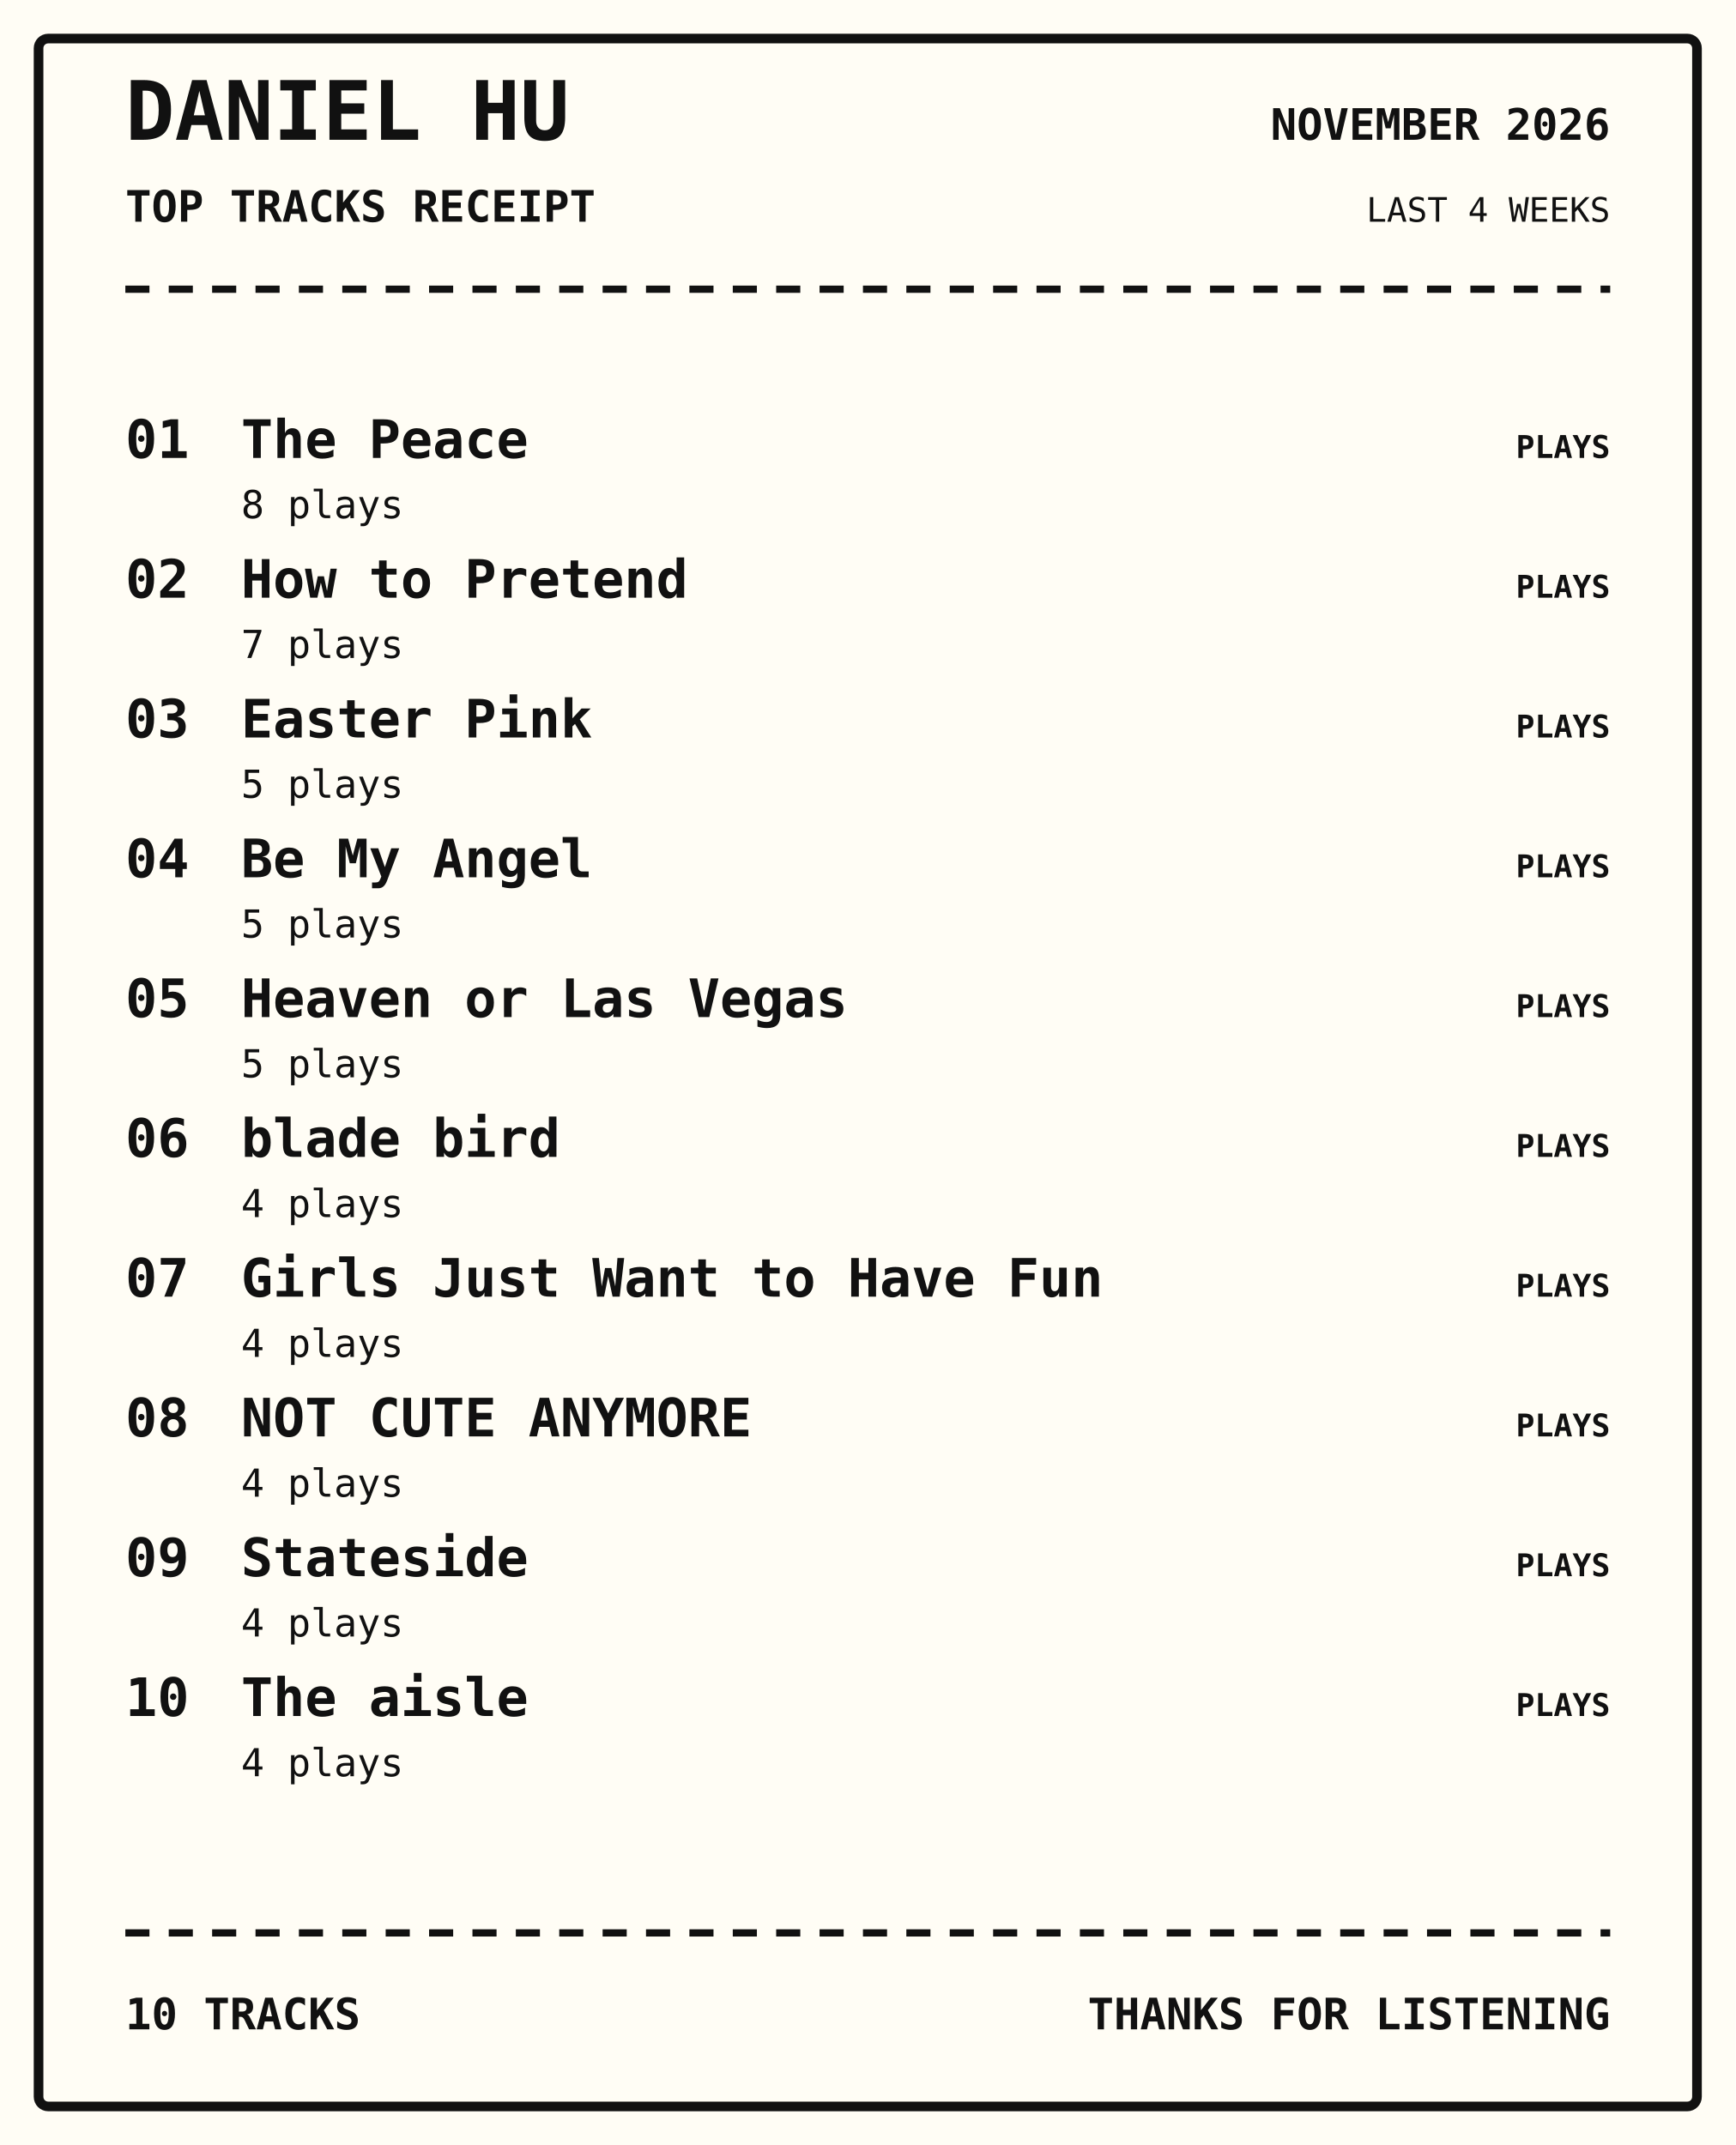
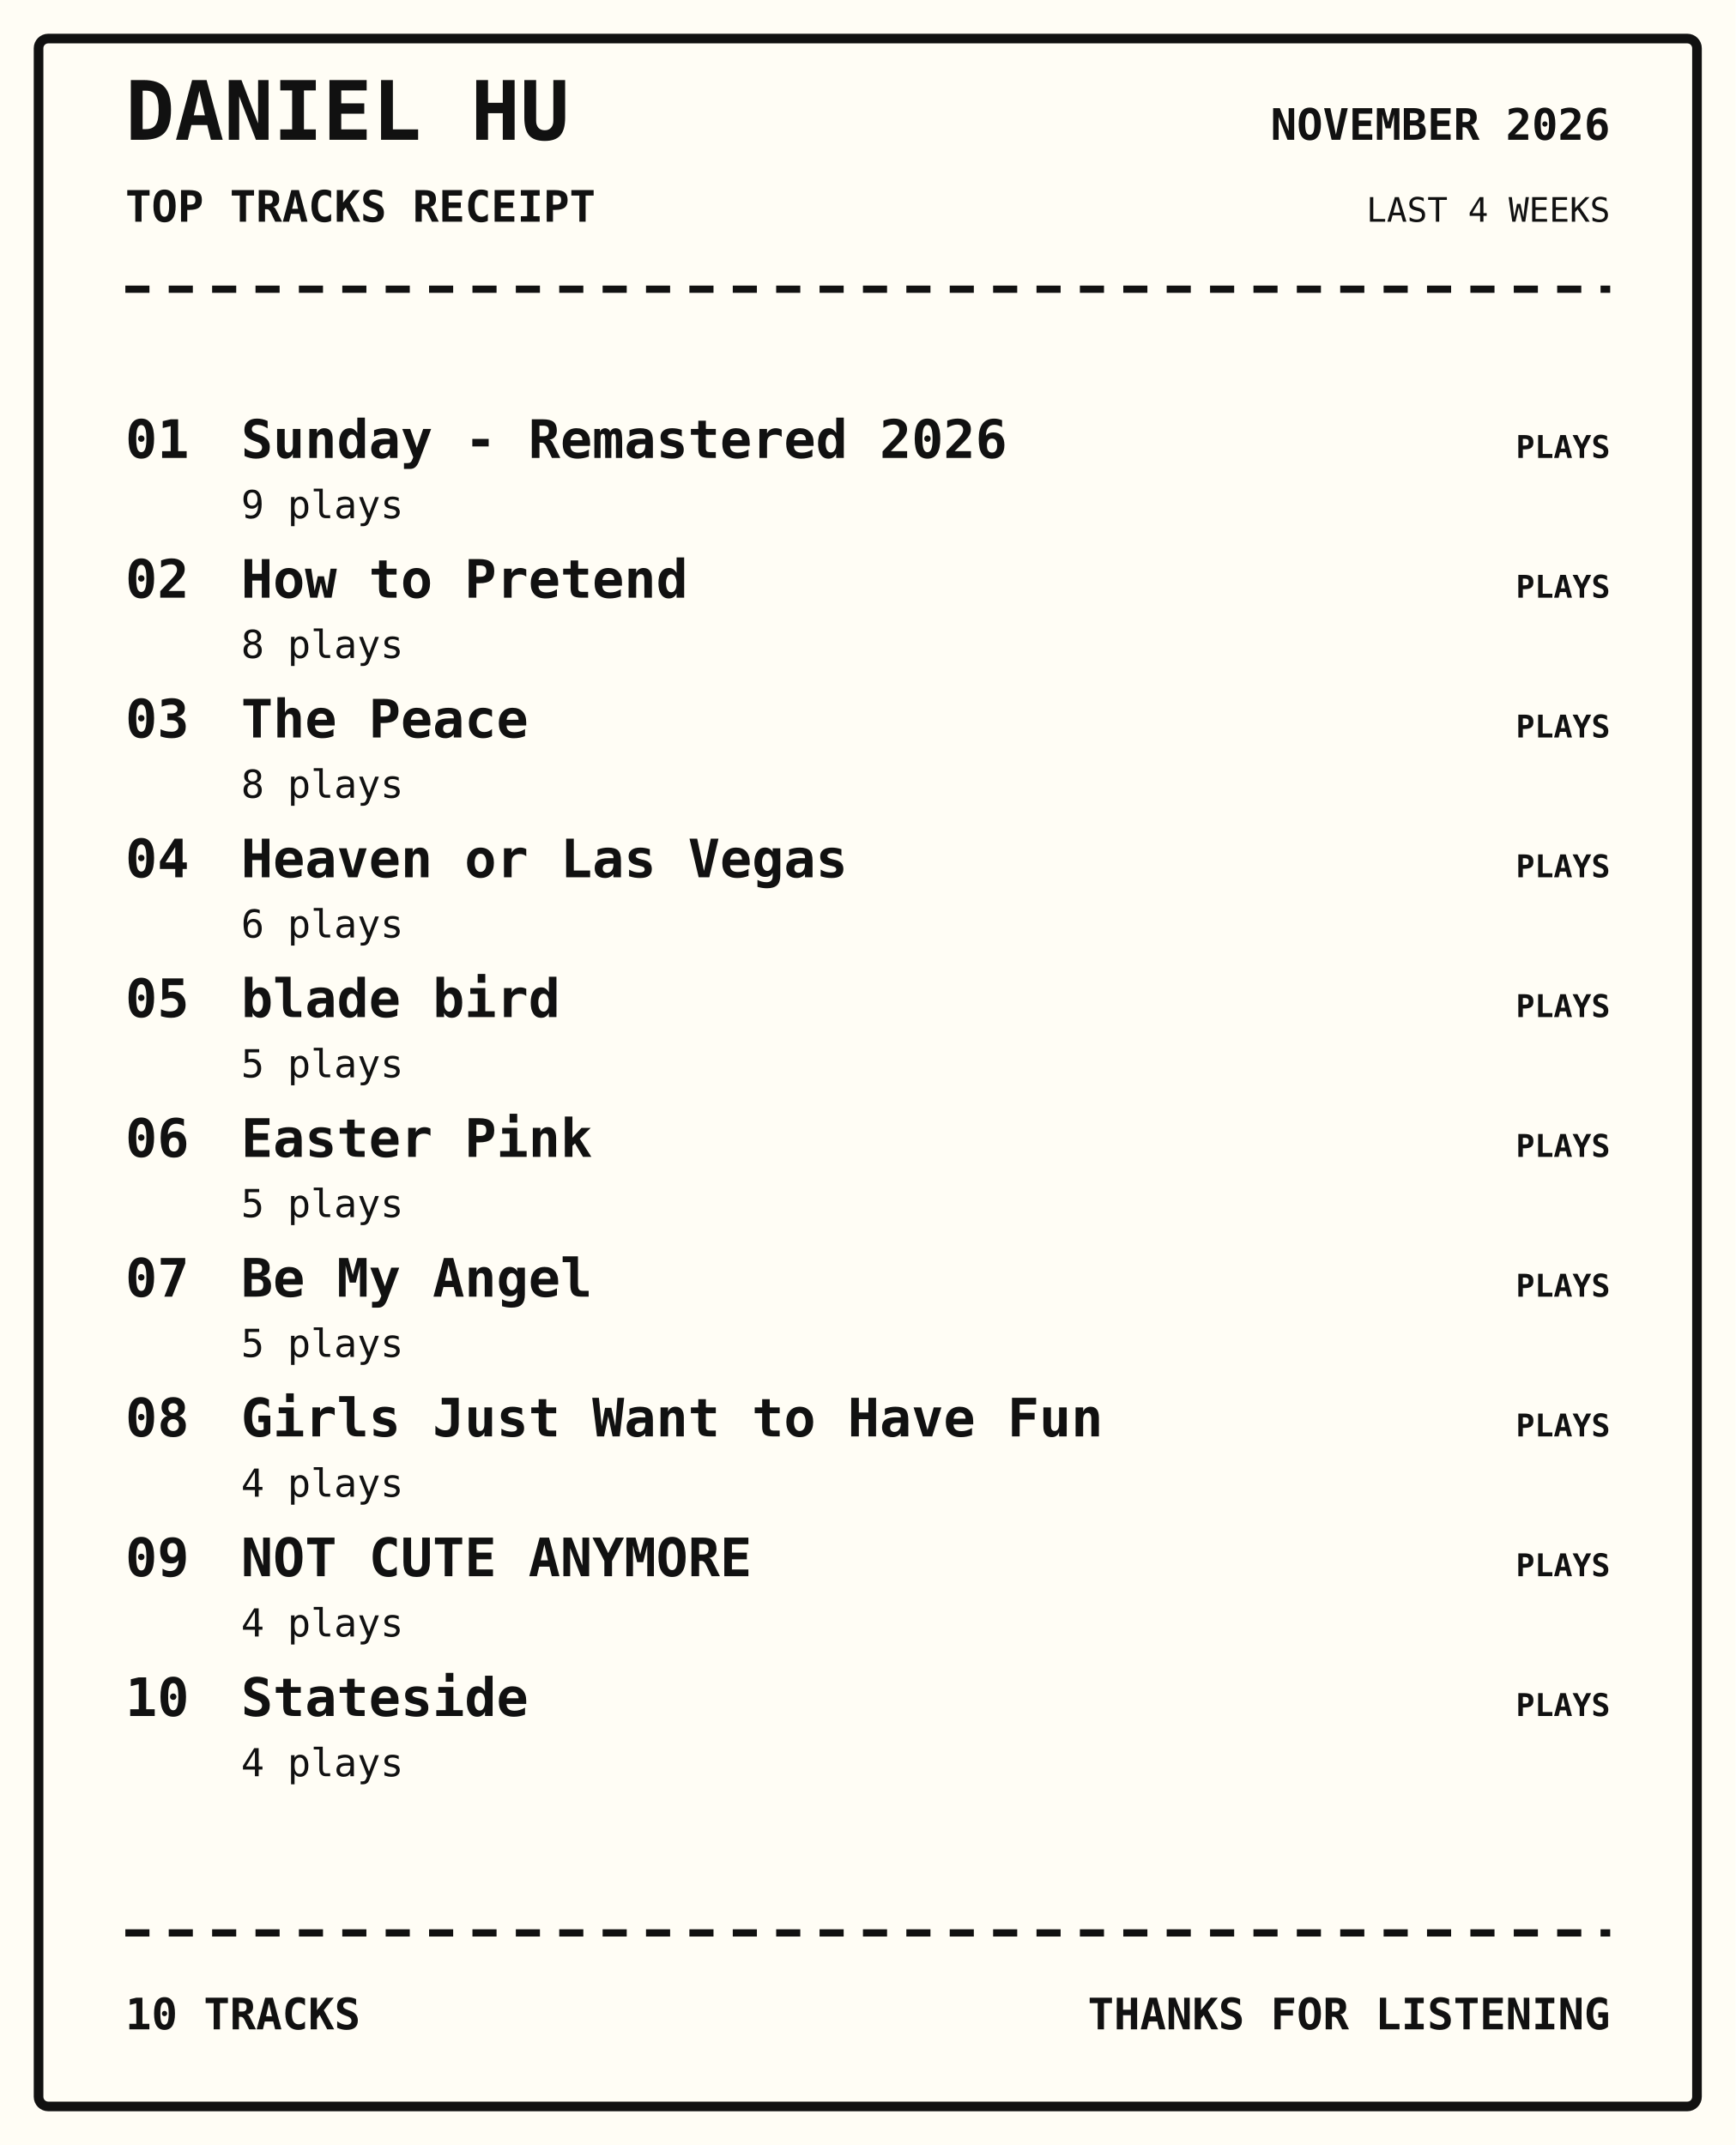
<svg xmlns="http://www.w3.org/2000/svg" width="720" height="890" viewBox="0 0 720 890">
  <rect width="100%" height="100%" fill="#fffdf5" />
  <rect x="16" y="16" width="688" height="858" rx="4" fill="none" stroke="#111" stroke-width="4" />
  <text x="52" y="58" font-family="monospace" font-size="34px" font-weight="800" text-anchor="start" fill="#111">DANIEL HU</text>
  <text x="52" y="92" font-family="monospace" font-size="18px" font-weight="700" text-anchor="start" fill="#111">TOP TRACKS RECEIPT</text>
  <text x="668" y="58" font-family="monospace" font-size="18px" font-weight="700" text-anchor="end" fill="#111">NOVEMBER 2026</text>
  <text x="668" y="92" font-family="monospace" font-size="14px" font-weight="400" text-anchor="end" fill="#111">LAST 4 WEEKS</text>
  <path d="M52 120 H668" stroke="#111" stroke-width="3" stroke-dasharray="10 8" />
  <text x="52" y="190" font-family="monospace" font-size="22px" font-weight="700" text-anchor="start" fill="#111">01</text>
-   <text x="100" y="190" font-family="monospace" font-size="22px" font-weight="700" text-anchor="start" fill="#111">The Peace</text>
-   <text x="100" y="215" font-family="monospace" font-size="16px" font-weight="400" text-anchor="start" fill="#111">8 plays</text>
+   <text x="100" y="190" font-family="monospace" font-size="22px" font-weight="700" text-anchor="start" fill="#111">Sunday - Remastered 2026</text>
+   <text x="100" y="215" font-family="monospace" font-size="16px" font-weight="400" text-anchor="start" fill="#111">9 plays</text>
  <text x="668" y="190" font-family="monospace" font-size="13px" font-weight="700" text-anchor="end" fill="#111">PLAYS</text>
  <text x="52" y="248" font-family="monospace" font-size="22px" font-weight="700" text-anchor="start" fill="#111">02</text>
  <text x="100" y="248" font-family="monospace" font-size="22px" font-weight="700" text-anchor="start" fill="#111">How to Pretend</text>
-   <text x="100" y="273" font-family="monospace" font-size="16px" font-weight="400" text-anchor="start" fill="#111">7 plays</text>
+   <text x="100" y="273" font-family="monospace" font-size="16px" font-weight="400" text-anchor="start" fill="#111">8 plays</text>
  <text x="668" y="248" font-family="monospace" font-size="13px" font-weight="700" text-anchor="end" fill="#111">PLAYS</text>
  <text x="52" y="306" font-family="monospace" font-size="22px" font-weight="700" text-anchor="start" fill="#111">03</text>
-   <text x="100" y="306" font-family="monospace" font-size="22px" font-weight="700" text-anchor="start" fill="#111">Easter Pink</text>
-   <text x="100" y="331" font-family="monospace" font-size="16px" font-weight="400" text-anchor="start" fill="#111">5 plays</text>
+   <text x="100" y="306" font-family="monospace" font-size="22px" font-weight="700" text-anchor="start" fill="#111">The Peace</text>
+   <text x="100" y="331" font-family="monospace" font-size="16px" font-weight="400" text-anchor="start" fill="#111">8 plays</text>
  <text x="668" y="306" font-family="monospace" font-size="13px" font-weight="700" text-anchor="end" fill="#111">PLAYS</text>
  <text x="52" y="364" font-family="monospace" font-size="22px" font-weight="700" text-anchor="start" fill="#111">04</text>
-   <text x="100" y="364" font-family="monospace" font-size="22px" font-weight="700" text-anchor="start" fill="#111">Be My Angel</text>
-   <text x="100" y="389" font-family="monospace" font-size="16px" font-weight="400" text-anchor="start" fill="#111">5 plays</text>
+   <text x="100" y="364" font-family="monospace" font-size="22px" font-weight="700" text-anchor="start" fill="#111">Heaven or Las Vegas</text>
+   <text x="100" y="389" font-family="monospace" font-size="16px" font-weight="400" text-anchor="start" fill="#111">6 plays</text>
  <text x="668" y="364" font-family="monospace" font-size="13px" font-weight="700" text-anchor="end" fill="#111">PLAYS</text>
  <text x="52" y="422" font-family="monospace" font-size="22px" font-weight="700" text-anchor="start" fill="#111">05</text>
-   <text x="100" y="422" font-family="monospace" font-size="22px" font-weight="700" text-anchor="start" fill="#111">Heaven or Las Vegas</text>
+   <text x="100" y="422" font-family="monospace" font-size="22px" font-weight="700" text-anchor="start" fill="#111">blade bird</text>
  <text x="100" y="447" font-family="monospace" font-size="16px" font-weight="400" text-anchor="start" fill="#111">5 plays</text>
  <text x="668" y="422" font-family="monospace" font-size="13px" font-weight="700" text-anchor="end" fill="#111">PLAYS</text>
  <text x="52" y="480" font-family="monospace" font-size="22px" font-weight="700" text-anchor="start" fill="#111">06</text>
-   <text x="100" y="480" font-family="monospace" font-size="22px" font-weight="700" text-anchor="start" fill="#111">blade bird</text>
-   <text x="100" y="505" font-family="monospace" font-size="16px" font-weight="400" text-anchor="start" fill="#111">4 plays</text>
+   <text x="100" y="480" font-family="monospace" font-size="22px" font-weight="700" text-anchor="start" fill="#111">Easter Pink</text>
+   <text x="100" y="505" font-family="monospace" font-size="16px" font-weight="400" text-anchor="start" fill="#111">5 plays</text>
  <text x="668" y="480" font-family="monospace" font-size="13px" font-weight="700" text-anchor="end" fill="#111">PLAYS</text>
  <text x="52" y="538" font-family="monospace" font-size="22px" font-weight="700" text-anchor="start" fill="#111">07</text>
-   <text x="100" y="538" font-family="monospace" font-size="22px" font-weight="700" text-anchor="start" fill="#111">Girls Just Want to Have Fun</text>
-   <text x="100" y="563" font-family="monospace" font-size="16px" font-weight="400" text-anchor="start" fill="#111">4 plays</text>
+   <text x="100" y="538" font-family="monospace" font-size="22px" font-weight="700" text-anchor="start" fill="#111">Be My Angel</text>
+   <text x="100" y="563" font-family="monospace" font-size="16px" font-weight="400" text-anchor="start" fill="#111">5 plays</text>
  <text x="668" y="538" font-family="monospace" font-size="13px" font-weight="700" text-anchor="end" fill="#111">PLAYS</text>
  <text x="52" y="596" font-family="monospace" font-size="22px" font-weight="700" text-anchor="start" fill="#111">08</text>
-   <text x="100" y="596" font-family="monospace" font-size="22px" font-weight="700" text-anchor="start" fill="#111">NOT CUTE ANYMORE</text>
+   <text x="100" y="596" font-family="monospace" font-size="22px" font-weight="700" text-anchor="start" fill="#111">Girls Just Want to Have Fun</text>
  <text x="100" y="621" font-family="monospace" font-size="16px" font-weight="400" text-anchor="start" fill="#111">4 plays</text>
  <text x="668" y="596" font-family="monospace" font-size="13px" font-weight="700" text-anchor="end" fill="#111">PLAYS</text>
  <text x="52" y="654" font-family="monospace" font-size="22px" font-weight="700" text-anchor="start" fill="#111">09</text>
-   <text x="100" y="654" font-family="monospace" font-size="22px" font-weight="700" text-anchor="start" fill="#111">Stateside</text>
+   <text x="100" y="654" font-family="monospace" font-size="22px" font-weight="700" text-anchor="start" fill="#111">NOT CUTE ANYMORE</text>
  <text x="100" y="679" font-family="monospace" font-size="16px" font-weight="400" text-anchor="start" fill="#111">4 plays</text>
  <text x="668" y="654" font-family="monospace" font-size="13px" font-weight="700" text-anchor="end" fill="#111">PLAYS</text>
  <text x="52" y="712" font-family="monospace" font-size="22px" font-weight="700" text-anchor="start" fill="#111">10</text>
-   <text x="100" y="712" font-family="monospace" font-size="22px" font-weight="700" text-anchor="start" fill="#111">The aisle</text>
+   <text x="100" y="712" font-family="monospace" font-size="22px" font-weight="700" text-anchor="start" fill="#111">Stateside</text>
  <text x="100" y="737" font-family="monospace" font-size="16px" font-weight="400" text-anchor="start" fill="#111">4 plays</text>
  <text x="668" y="712" font-family="monospace" font-size="13px" font-weight="700" text-anchor="end" fill="#111">PLAYS</text>
  <path d="M52 802 H668" stroke="#111" stroke-width="3" stroke-dasharray="10 8" />
  <text x="52" y="842" font-family="monospace" font-size="18px" font-weight="700" text-anchor="start" fill="#111">10 TRACKS</text>
  <text x="668" y="842" font-family="monospace" font-size="18px" font-weight="700" text-anchor="end" fill="#111">THANKS FOR LISTENING</text>
</svg>
